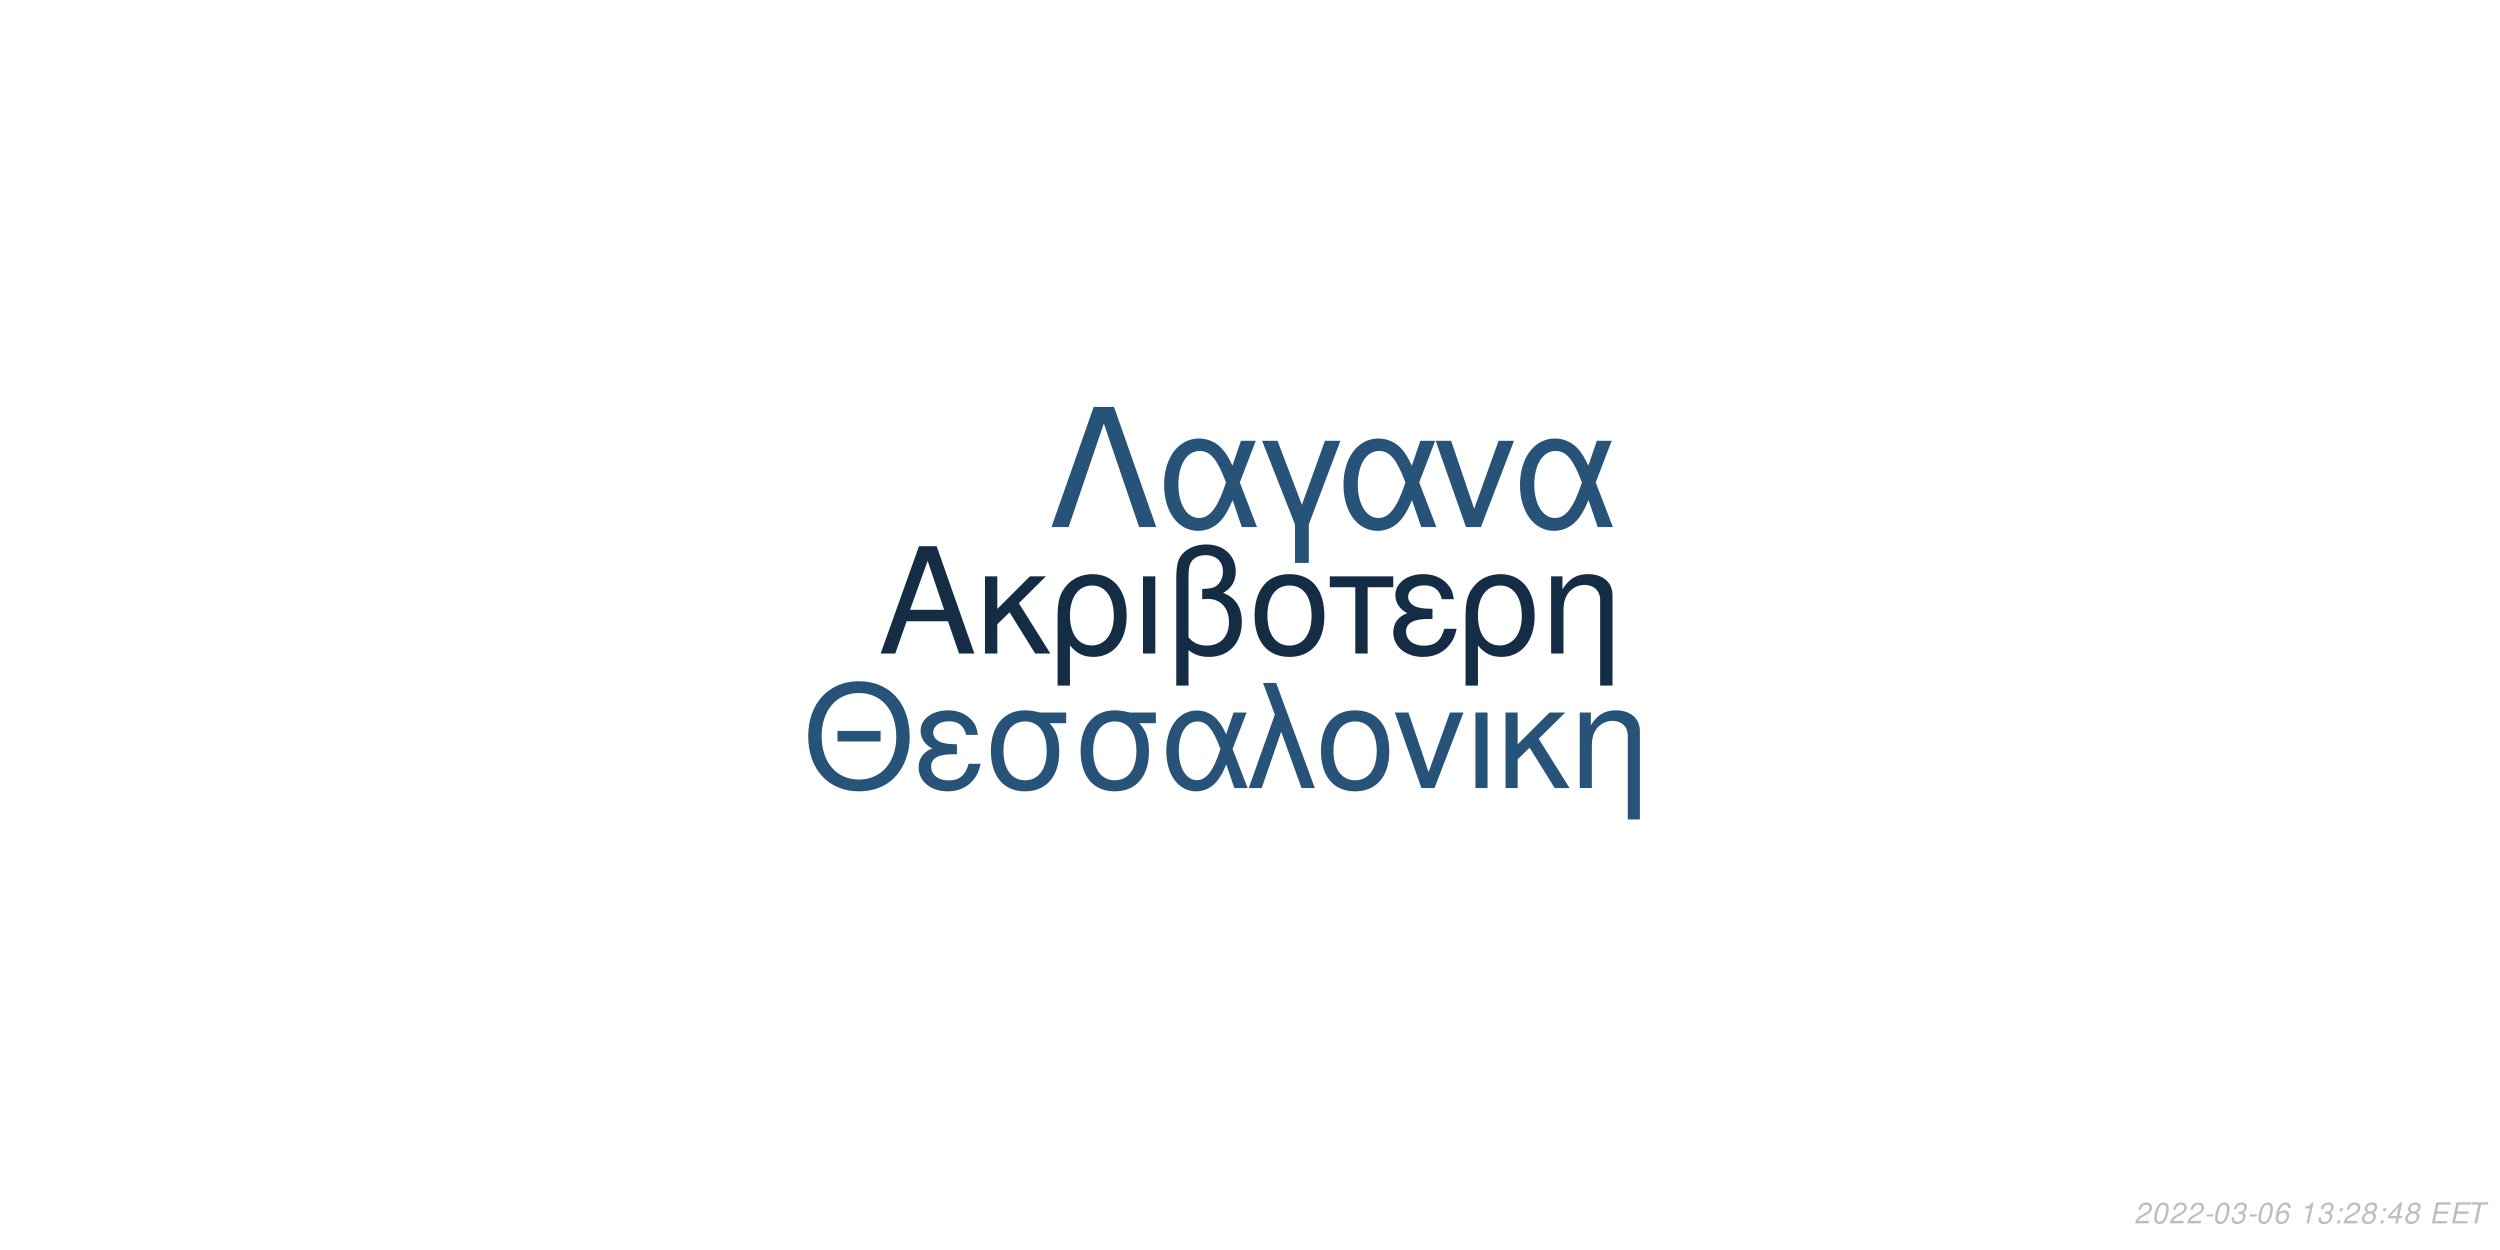
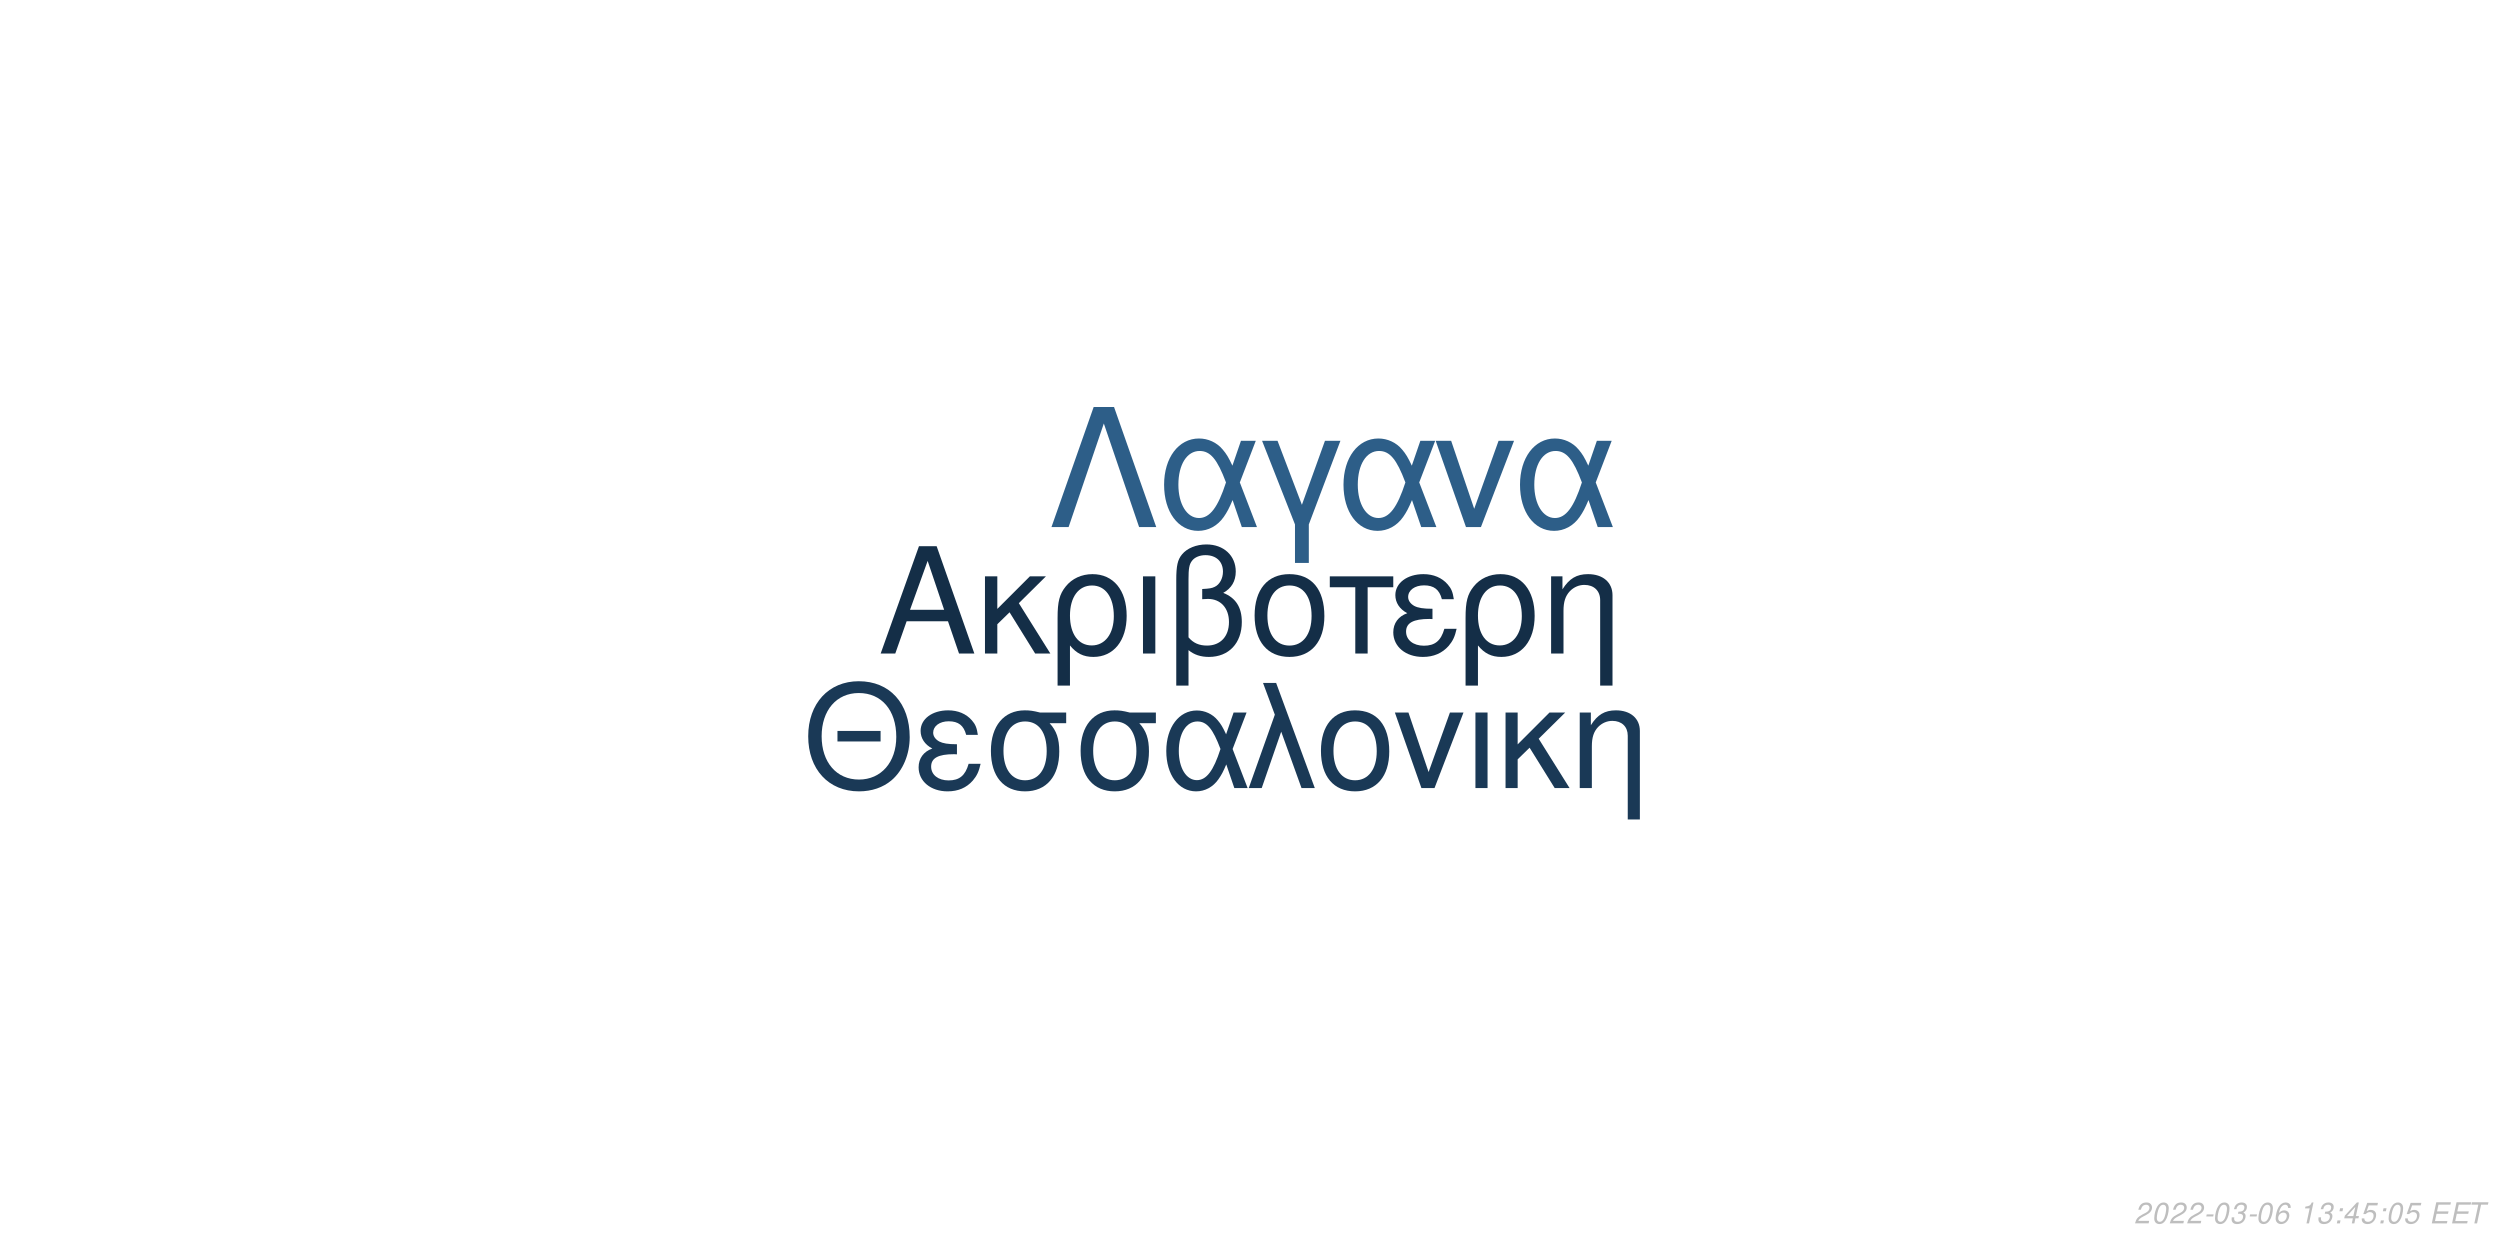
<svg xmlns="http://www.w3.org/2000/svg" xmlns:xlink="http://www.w3.org/1999/xlink" width="864pt" height="432pt" viewBox="0 0 864 432" version="1.1">
  <defs>
    <g>
      <symbol overflow="visible" id="glyph0-0">
        <path style="stroke:none;" d="" />
      </symbol>
      <symbol overflow="visible" id="glyph0-1">
        <path style="stroke:none;" d="M 24.125 -11.141 L 27.938 0 L 33.234 0 L 20.203 -37.094 L 14.094 -37.094 L 0.859 0 L 5.906 0 L 9.828 -11.141 Z M 22.797 -15.109 L 11 -15.109 L 17.094 -32.016 Z M 22.797 -15.109 " />
      </symbol>
      <symbol overflow="visible" id="glyph0-2">
        <path style="stroke:none;" d="M 7.172 -15.422 L 7.172 -26.672 L 2.906 -26.672 L 2.906 0 L 7.172 0 L 7.172 -10.125 L 11.406 -14.25 L 20.25 0 L 25.5 0 L 14.609 -17.406 L 23.969 -26.672 L 18.422 -26.672 Z M 7.172 -15.422 " />
      </symbol>
      <symbol overflow="visible" id="glyph0-3">
        <path style="stroke:none;" d="M 3 11.094 L 7.281 11.094 L 7.281 -2.797 C 9.516 -0.047 11.953 1.172 15.375 1.172 C 22.344 1.172 26.875 -4.422 26.875 -13.031 C 26.875 -21.891 22.297 -27.438 15.062 -27.438 C 11.297 -27.438 7.984 -25.906 5.797 -23.156 C 3.672 -20.516 3 -17.969 3 -12.359 Z M 14.906 -23.516 C 19.547 -23.516 22.438 -19.438 22.438 -12.922 C 22.438 -6.812 19.391 -2.797 14.812 -2.797 C 10.172 -2.797 7.281 -6.766 7.281 -13.125 C 7.281 -19.484 10.234 -23.516 14.906 -23.516 Z M 14.906 -23.516 " />
      </symbol>
      <symbol overflow="visible" id="glyph0-4">
        <path style="stroke:none;" d="M 3.516 0 L 7.781 0 L 7.781 -26.672 L 3.516 -26.672 Z M 3.516 0 " />
      </symbol>
      <symbol overflow="visible" id="glyph0-5">
        <path style="stroke:none;" d="M 4.016 11.094 L 8.25 11.094 L 8.25 -1.172 C 10.172 0.406 12.422 1.172 15.312 1.172 C 22.188 1.172 26.672 -3.609 26.672 -10.891 C 26.672 -15.984 24.578 -19.234 20.25 -20.969 C 23.109 -22.547 24.578 -25.031 24.578 -28.344 C 24.578 -33.844 20.406 -37.703 14.453 -37.703 C 10.938 -37.703 7.734 -36.391 6 -34.25 C 4.484 -32.422 4.016 -30.328 4.016 -25.391 Z M 8.25 -25.656 C 8.25 -29.359 8.5 -30.844 9.469 -32.062 C 10.375 -33.281 12.156 -34 14.094 -34 C 17.812 -34 20.156 -31.812 20.156 -28.297 C 20.156 -25.953 18.984 -23.812 17.297 -23.047 C 16.281 -22.547 15.469 -22.438 12.984 -22.297 L 12.984 -18.781 C 13.734 -18.828 14.344 -18.875 14.969 -18.875 C 19.344 -18.875 22.234 -15.719 22.234 -10.891 C 22.234 -5.906 19.281 -2.75 14.656 -2.75 C 11.953 -2.75 9.922 -3.609 8.25 -5.594 Z M 8.25 -25.656 " />
      </symbol>
      <symbol overflow="visible" id="glyph0-6">
        <path style="stroke:none;" d="M 14.094 -27.438 C 6.562 -27.438 2.094 -22.094 2.094 -13.125 C 2.094 -4.125 6.562 1.172 14.141 1.172 C 21.672 1.172 26.203 -4.172 26.203 -12.922 C 26.203 -22.188 21.828 -27.438 14.094 -27.438 Z M 14.141 -23.516 C 18.938 -23.516 21.781 -19.594 21.781 -12.984 C 21.781 -6.672 18.828 -2.75 14.141 -2.75 C 9.422 -2.75 6.516 -6.672 6.516 -13.125 C 6.516 -19.594 9.422 -23.516 14.141 -23.516 Z M 14.141 -23.516 " />
      </symbol>
      <symbol overflow="visible" id="glyph0-7">
        <path style="stroke:none;" d="M 7.891 0 L 12.156 0 L 12.156 -22.906 L 21.016 -22.906 L 21.016 -26.672 L -0.922 -26.672 L -0.922 -22.906 L 7.891 -22.906 Z M 7.891 0 " />
      </symbol>
      <symbol overflow="visible" id="glyph0-8">
        <path style="stroke:none;" d="M 14.562 -15.469 C 11.344 -15.469 9.562 -15.781 8.297 -16.438 C 6.922 -17.203 6.156 -18.328 6.156 -19.547 C 6.156 -21.891 8.453 -23.562 11.656 -23.562 C 15.062 -23.562 16.953 -22.094 17.812 -18.781 L 21.938 -18.781 C 21.578 -21.266 21.062 -22.5 19.797 -23.922 C 17.812 -26.203 14.906 -27.438 11.453 -27.438 C 5.797 -27.438 1.734 -24.375 1.734 -20.203 C 1.734 -17.609 3.156 -15.375 5.859 -13.938 C 2.797 -12.875 1.016 -10.484 1.016 -7.328 C 1.016 -2.391 5.297 1.172 11.25 1.172 C 14.969 1.172 17.906 -0.109 20.156 -2.641 C 21.578 -4.328 22.297 -5.797 22.906 -8.547 L 18.672 -8.547 C 17.5 -4.422 15.422 -2.703 11.609 -2.703 C 7.938 -2.703 5.438 -4.688 5.438 -7.578 C 5.438 -10.578 7.938 -11.953 13.484 -11.953 C 13.641 -11.953 14.094 -11.953 14.562 -11.906 Z M 14.562 -15.469 " />
      </symbol>
      <symbol overflow="visible" id="glyph0-9">
        <path style="stroke:none;" d="M 3.562 -26.672 L 3.562 0 L 7.844 0 L 7.844 -14.703 C 7.844 -17.906 8.5 -19.891 10.031 -21.531 C 11.406 -22.953 13.188 -23.719 15.062 -23.719 C 18.375 -23.719 20.516 -21.672 20.516 -18.469 L 20.516 11.094 L 24.781 11.094 L 24.781 -20.156 C 24.781 -24.578 21.469 -27.438 16.328 -27.438 C 12.359 -27.438 9.828 -25.906 7.484 -22.188 L 7.484 -26.672 Z M 3.562 -26.672 " />
      </symbol>
      <symbol overflow="visible" id="glyph1-0">
        <path style="stroke:none;" d="" />
      </symbol>
      <symbol overflow="visible" id="glyph1-1">
        <path style="stroke:none;" d="M 26.859 -19.734 L 11.953 -19.734 L 11.953 -16.094 L 26.859 -16.094 Z M 19.328 -36.922 C 8.922 -36.922 1.844 -29.25 1.844 -17.891 C 1.844 -6.484 8.875 1.141 19.391 1.141 C 23.812 1.141 27.703 -0.203 30.641 -2.688 C 34.578 -6.031 36.922 -11.656 36.922 -17.594 C 36.922 -29.297 30 -36.922 19.328 -36.922 Z M 19.328 -32.844 C 27.203 -32.844 32.281 -26.906 32.281 -17.688 C 32.281 -8.922 27.062 -2.938 19.391 -2.938 C 11.609 -2.938 6.484 -8.922 6.484 -17.891 C 6.484 -26.859 11.609 -32.844 19.328 -32.844 Z M 19.328 -32.844 " />
      </symbol>
      <symbol overflow="visible" id="glyph1-2">
        <path style="stroke:none;" d="M 14.25 -15.141 C 11.109 -15.141 9.375 -15.453 8.125 -16.094 C 6.781 -16.844 6.031 -17.938 6.031 -19.141 C 6.031 -21.422 8.266 -23.078 11.406 -23.078 C 14.75 -23.078 16.594 -21.625 17.438 -18.391 L 21.469 -18.391 C 21.125 -20.828 20.625 -22.031 19.391 -23.422 C 17.438 -25.656 14.594 -26.859 11.219 -26.859 C 5.688 -26.859 1.688 -23.875 1.688 -19.781 C 1.688 -17.234 3.094 -15.047 5.734 -13.656 C 2.734 -12.609 1 -10.266 1 -7.172 C 1 -2.344 5.188 1.141 11.016 1.141 C 14.656 1.141 17.547 -0.094 19.734 -2.594 C 21.125 -4.234 21.828 -5.688 22.422 -8.375 L 18.281 -8.375 C 17.141 -4.328 15.094 -2.641 11.359 -2.641 C 7.766 -2.641 5.328 -4.578 5.328 -7.422 C 5.328 -10.359 7.766 -11.703 13.203 -11.703 C 13.359 -11.703 13.797 -11.703 14.25 -11.656 Z M 14.25 -15.141 " />
      </symbol>
      <symbol overflow="visible" id="glyph1-3">
        <path style="stroke:none;" d="M 29 -26.109 L 19.938 -26.109 C 17.594 -26.703 16.438 -26.859 14.703 -26.859 C 7.469 -26.859 2.984 -21.469 2.984 -12.859 C 2.984 -4.031 7.375 1.141 14.797 1.141 C 22.172 1.141 26.609 -4.078 26.609 -12.656 C 26.609 -17.047 25.656 -19.828 23.266 -22.422 L 29 -22.422 Z M 14.797 -23.016 C 19.531 -23.016 22.266 -19.234 22.266 -12.75 C 22.266 -6.531 19.438 -2.688 14.797 -2.688 C 10.172 -2.688 7.328 -6.531 7.328 -12.859 C 7.328 -19.188 10.172 -23.016 14.797 -23.016 Z M 14.797 -23.016 " />
      </symbol>
      <symbol overflow="visible" id="glyph1-4">
        <path style="stroke:none;" d="M 29.344 -26.109 L 24.859 -26.109 L 22.266 -18.578 C 21.125 -21.031 20.484 -22.125 19.328 -23.469 C 17.547 -25.609 14.906 -26.812 12.156 -26.812 C 5.984 -26.812 1.594 -20.984 1.594 -12.812 C 1.594 -4.578 5.828 1.141 11.906 1.141 C 14.953 1.141 17.734 -0.344 19.625 -3.047 C 20.672 -4.531 21.281 -5.688 22.328 -8.172 L 25.109 0 L 29.703 0 L 24.516 -13.5 Z M 20.328 -13.5 C 17.891 -5.922 15.453 -2.734 12.156 -2.734 C 8.516 -2.734 5.922 -6.922 5.922 -12.812 C 5.922 -18.938 8.516 -23.016 12.359 -23.016 C 15.594 -23.016 17.688 -20.531 20.328 -13.5 Z M 20.328 -13.5 " />
      </symbol>
      <symbol overflow="visible" id="glyph1-5">
        <path style="stroke:none;" d="M 1.094 0 L 5.578 0 L 12.312 -19.484 L 19.328 0 L 23.922 0 L 10.562 -36.328 L 6.031 -36.328 L 10.109 -25.359 Z M 1.094 0 " />
      </symbol>
      <symbol overflow="visible" id="glyph1-6">
        <path style="stroke:none;" d="M 13.797 -26.859 C 6.422 -26.859 2.047 -21.625 2.047 -12.859 C 2.047 -4.031 6.422 1.141 13.859 1.141 C 21.234 1.141 25.656 -4.078 25.656 -12.656 C 25.656 -21.719 21.375 -26.859 13.797 -26.859 Z M 13.859 -23.016 C 18.531 -23.016 21.328 -19.188 21.328 -12.703 C 21.328 -6.531 18.438 -2.688 13.859 -2.688 C 9.219 -2.688 6.375 -6.531 6.375 -12.859 C 6.375 -19.188 9.219 -23.016 13.859 -23.016 Z M 13.859 -23.016 " />
      </symbol>
      <symbol overflow="visible" id="glyph1-7">
        <path style="stroke:none;" d="M 14.297 0 L 24.312 -26.109 L 19.625 -26.109 L 12.25 -5.531 L 5.281 -26.109 L 0.594 -26.109 L 9.766 0 Z M 14.297 0 " />
      </symbol>
      <symbol overflow="visible" id="glyph1-8">
        <path style="stroke:none;" d="M 3.438 0 L 7.625 0 L 7.625 -26.109 L 3.438 -26.109 Z M 3.438 0 " />
      </symbol>
      <symbol overflow="visible" id="glyph1-9">
        <path style="stroke:none;" d="M 7.031 -15.094 L 7.031 -26.109 L 2.844 -26.109 L 2.844 0 L 7.031 0 L 7.031 -9.922 L 11.156 -13.953 L 19.828 0 L 24.969 0 L 14.297 -17.047 L 23.469 -26.109 L 18.031 -26.109 Z M 7.031 -15.094 " />
      </symbol>
      <symbol overflow="visible" id="glyph1-10">
        <path style="stroke:none;" d="M 3.484 -26.109 L 3.484 0 L 7.672 0 L 7.672 -14.406 C 7.672 -17.547 8.328 -19.484 9.812 -21.078 C 11.156 -22.469 12.906 -23.219 14.75 -23.219 C 17.984 -23.219 20.078 -21.234 20.078 -18.094 L 20.078 10.859 L 24.266 10.859 L 24.266 -19.734 C 24.266 -24.062 21.031 -26.859 16 -26.859 C 12.109 -26.859 9.609 -25.359 7.328 -21.719 L 7.328 -26.109 Z M 3.484 -26.109 " />
      </symbol>
      <symbol overflow="visible" id="glyph2-0">
        <path style="stroke:none;" d="" />
      </symbol>
      <symbol overflow="visible" id="glyph2-1">
        <path style="stroke:none;" d="M 22.531 -41.484 L 15.484 -41.484 L 0.906 0 L 6.828 0 L 19 -35.797 L 31.188 0 L 37.109 0 Z M 22.531 -41.484 " />
      </symbol>
      <symbol overflow="visible" id="glyph2-2">
        <path style="stroke:none;" d="M 33.516 -29.812 L 28.391 -29.812 L 25.438 -21.219 C 24.125 -24.016 23.391 -25.266 22.078 -26.797 C 20.031 -29.25 17.016 -30.609 13.891 -30.609 C 6.828 -30.609 1.828 -23.953 1.828 -14.625 C 1.828 -5.234 6.656 1.312 13.594 1.312 C 17.078 1.312 20.266 -0.391 22.422 -3.469 C 23.609 -5.172 24.297 -6.484 25.5 -9.328 L 28.688 0 L 33.922 0 L 28 -15.422 Z M 23.219 -15.422 C 20.422 -6.766 17.641 -3.125 13.891 -3.125 C 9.734 -3.125 6.766 -7.906 6.766 -14.625 C 6.766 -21.625 9.734 -26.297 14.109 -26.297 C 17.812 -26.297 20.203 -23.453 23.219 -15.422 Z M 23.219 -15.422 " />
      </symbol>
      <symbol overflow="visible" id="glyph2-3">
        <path style="stroke:none;" d="M 12.062 12.406 L 16.844 12.406 L 16.844 -0.906 L 27.766 -29.812 L 22.422 -29.812 L 14.453 -7.688 L 6.031 -29.812 L 0.688 -29.812 L 12.062 -0.906 Z M 12.062 12.406 " />
      </symbol>
      <symbol overflow="visible" id="glyph2-4">
        <path style="stroke:none;" d="M 16.328 0 L 27.766 -29.812 L 22.422 -29.812 L 14 -6.312 L 6.031 -29.812 L 0.688 -29.812 L 11.156 0 Z M 16.328 0 " />
      </symbol>
      <symbol overflow="visible" id="glyph3-0">
        <path style="stroke:none;" d="" />
      </symbol>
      <symbol overflow="visible" id="glyph3-1">
        <path style="stroke:none;" d="M 5.234 -0.875 L 1.469 -0.875 C 1.641 -1.375 2.203 -1.891 3.109 -2.344 L 4.234 -2.938 C 5.562 -3.625 6.219 -4.469 6.219 -5.484 C 6.219 -5.938 6.062 -6.359 5.797 -6.656 C 5.469 -7.047 4.984 -7.234 4.312 -7.234 C 2.766 -7.234 1.891 -6.453 1.484 -4.734 L 2.375 -4.734 C 2.484 -5.188 2.609 -5.484 2.797 -5.75 C 3.094 -6.203 3.609 -6.453 4.188 -6.453 C 4.891 -6.453 5.344 -6.031 5.344 -5.375 C 5.344 -4.703 4.859 -4.094 4.016 -3.656 L 2.984 -3.125 C 1.234 -2.188 0.797 -1.656 0.344 -0.016 L 5.047 -0.016 Z M 5.234 -0.875 " />
      </symbol>
      <symbol overflow="visible" id="glyph3-2">
        <path style="stroke:none;" d="M 4.203 -7.234 C 3.375 -7.234 2.688 -6.812 2.125 -5.984 C 1.484 -5.047 0.984 -3.188 0.984 -1.734 C 0.984 -1.109 1.172 -0.562 1.484 -0.266 C 1.797 0.047 2.281 0.234 2.766 0.234 C 3.625 0.234 4.281 -0.156 4.859 -1.016 C 5.516 -1.953 6 -3.797 6 -5.266 C 6 -6.5 5.328 -7.234 4.203 -7.234 Z M 4.094 -6.453 C 4.734 -6.453 5.125 -5.984 5.125 -5.156 C 5.125 -4.203 4.781 -2.625 4.406 -1.812 C 3.984 -0.938 3.516 -0.547 2.875 -0.547 C 2.25 -0.547 1.875 -1.031 1.875 -1.828 C 1.875 -2.797 2.203 -4.344 2.594 -5.203 C 2.984 -6.047 3.453 -6.453 4.094 -6.453 Z M 4.094 -6.453 " />
      </symbol>
      <symbol overflow="visible" id="glyph3-3">
        <path style="stroke:none;" d="M 3.516 -3.125 L 1.125 -3.125 L 0.969 -2.406 L 3.359 -2.406 Z M 3.516 -3.125 " />
      </symbol>
      <symbol overflow="visible" id="glyph3-4">
        <path style="stroke:none;" d="M 2.922 -3.312 C 3.125 -3.344 3.234 -3.344 3.375 -3.344 C 4.203 -3.344 4.688 -3 4.688 -2.406 C 4.688 -1.312 3.906 -0.547 2.781 -0.547 C 2.047 -0.547 1.594 -0.938 1.594 -1.562 C 1.594 -1.719 1.609 -1.844 1.656 -2.094 L 0.766 -2.094 C 0.734 -1.797 0.719 -1.641 0.719 -1.469 C 0.719 -0.375 1.406 0.234 2.641 0.234 C 3.547 0.234 4.297 -0.078 4.812 -0.656 C 5.266 -1.156 5.562 -1.875 5.562 -2.547 C 5.562 -3.125 5.344 -3.453 4.797 -3.734 C 5.641 -4.234 6.016 -4.844 6.016 -5.734 C 6.016 -6.656 5.312 -7.234 4.203 -7.234 C 3.375 -7.234 2.672 -6.938 2.188 -6.375 C 1.891 -6.031 1.703 -5.641 1.516 -4.906 L 2.391 -4.906 C 2.5 -5.359 2.594 -5.594 2.734 -5.812 C 3.047 -6.234 3.516 -6.453 4.078 -6.453 C 4.734 -6.453 5.141 -6.125 5.141 -5.578 C 5.141 -5.188 5.016 -4.797 4.797 -4.547 C 4.516 -4.234 4 -4.062 3.266 -4.062 L 3.078 -4.062 Z M 2.922 -3.312 " />
      </symbol>
      <symbol overflow="visible" id="glyph3-5">
        <path style="stroke:none;" d="M 6.125 -5.344 L 6.141 -5.625 C 6.141 -6.609 5.453 -7.234 4.391 -7.234 C 3.438 -7.234 2.641 -6.719 2.016 -5.703 C 1.422 -4.781 0.938 -2.953 0.938 -1.688 C 0.938 -0.516 1.688 0.234 2.859 0.234 C 3.703 0.234 4.438 -0.156 5 -0.875 C 5.406 -1.422 5.672 -2.156 5.672 -2.766 C 5.672 -3.812 4.969 -4.5 3.906 -4.5 C 3.234 -4.5 2.672 -4.234 2.094 -3.625 C 2.406 -5.375 3.234 -6.453 4.25 -6.453 C 4.703 -6.453 5.062 -6.234 5.172 -5.844 C 5.203 -5.719 5.234 -5.578 5.25 -5.344 Z M 3.656 -3.734 C 4.344 -3.734 4.797 -3.281 4.797 -2.625 C 4.797 -1.469 3.984 -0.547 2.984 -0.547 C 2.297 -0.547 1.812 -1.047 1.812 -1.766 C 1.812 -2.859 2.625 -3.734 3.656 -3.734 Z M 3.656 -3.734 " />
      </symbol>
      <symbol overflow="visible" id="glyph3-6">
        <path style="stroke:none;" d="" />
      </symbol>
      <symbol overflow="visible" id="glyph3-7">
        <path style="stroke:none;" d="M 3.703 -5.188 L 2.594 0 L 3.469 0 L 5.016 -7.234 L 4.438 -7.234 C 3.906 -6.156 3.688 -6.016 2.234 -5.812 L 2.109 -5.188 Z M 3.703 -5.188 " />
      </symbol>
      <symbol overflow="visible" id="glyph3-8">
        <path style="stroke:none;" d="M 2.359 -1.031 L 1.312 -1.031 L 1.094 0 L 2.141 0 Z M 3.266 -5.234 L 2.219 -5.234 L 2 -4.203 L 3.047 -4.203 Z M 3.266 -5.234 " />
      </symbol>
      <symbol overflow="visible" id="glyph3-9">
-         <path style="stroke:none;" d="M 4.766 -3.797 C 5.078 -3.969 5.234 -4.078 5.438 -4.234 C 5.812 -4.594 6.062 -5.172 6.062 -5.734 C 6.062 -6.625 5.344 -7.234 4.266 -7.234 C 2.812 -7.234 1.703 -6.219 1.703 -4.875 C 1.703 -4.406 1.875 -4.125 2.359 -3.812 C 1.297 -3.312 0.75 -2.516 0.75 -1.469 C 0.75 -0.438 1.547 0.234 2.812 0.234 C 3.656 0.234 4.359 -0.094 4.938 -0.734 C 5.359 -1.234 5.609 -1.859 5.609 -2.438 C 5.609 -3.047 5.312 -3.516 4.766 -3.797 Z M 4.109 -6.453 C 4.797 -6.453 5.188 -6.125 5.188 -5.578 C 5.188 -5.266 5.062 -4.922 4.859 -4.672 C 4.562 -4.312 4.188 -4.156 3.656 -4.156 C 2.984 -4.156 2.594 -4.453 2.594 -4.984 C 2.594 -5.859 3.203 -6.453 4.109 -6.453 Z M 3.453 -3.406 C 4.234 -3.406 4.734 -2.984 4.734 -2.312 C 4.734 -1.312 3.922 -0.547 2.875 -0.547 C 2.125 -0.547 1.625 -0.969 1.625 -1.625 C 1.625 -2.609 2.438 -3.406 3.453 -3.406 Z M 3.453 -3.406 " />
+         <path style="stroke:none;" d="M 3.625 -1.75 L 3.266 0 L 4.141 0 L 4.516 -1.75 L 5.562 -1.75 L 5.734 -2.531 L 4.688 -2.531 L 5.688 -7.234 L 5.016 -7.234 L 0.844 -2.672 L 0.641 -1.75 Z M 3.797 -2.531 L 1.594 -2.531 L 4.469 -5.703 Z M 3.797 -2.531 " />
      </symbol>
      <symbol overflow="visible" id="glyph3-10">
-         <path style="stroke:none;" d="M 3.625 -1.75 L 3.266 0 L 4.141 0 L 4.516 -1.75 L 5.562 -1.75 L 5.734 -2.531 L 4.688 -2.531 L 5.688 -7.234 L 5.016 -7.234 L 0.844 -2.672 L 0.641 -1.75 Z M 3.797 -2.531 L 1.594 -2.531 L 4.469 -5.703 Z M 3.797 -2.531 " />
+         <path style="stroke:none;" d="M 6.297 -7.094 L 2.594 -7.094 L 1.234 -3.234 L 2.047 -3.234 C 2.656 -3.766 2.938 -3.906 3.531 -3.906 C 4.328 -3.906 4.797 -3.453 4.797 -2.688 C 4.797 -1.438 3.969 -0.547 2.828 -0.547 C 2.031 -0.547 1.609 -0.938 1.578 -1.734 L 0.703 -1.734 L 0.703 -1.516 C 0.703 -0.938 0.844 -0.547 1.188 -0.266 C 1.562 0.062 2.078 0.234 2.703 0.234 C 3.656 0.234 4.391 -0.156 4.984 -0.922 C 5.422 -1.5 5.672 -2.234 5.672 -2.953 C 5.672 -4 4.938 -4.672 3.812 -4.672 C 3.328 -4.672 2.906 -4.547 2.406 -4.234 L 3.109 -6.219 L 6.109 -6.219 Z M 6.297 -7.094 " />
      </symbol>
      <symbol overflow="visible" id="glyph3-11">
        <path style="stroke:none;" d="M 2.547 -3.312 L 6.5 -3.312 L 6.688 -4.141 L 2.719 -4.141 L 3.219 -6.469 L 7.344 -6.469 L 7.516 -7.297 L 2.453 -7.297 L 0.906 0 L 6.125 0 L 6.297 -0.812 L 2.016 -0.812 Z M 2.547 -3.312 " />
      </symbol>
      <symbol overflow="visible" id="glyph3-12">
        <path style="stroke:none;" d="M 4.938 -6.469 L 7.312 -6.469 L 7.484 -7.297 L 1.75 -7.297 L 1.578 -6.469 L 3.984 -6.469 L 2.609 0 L 3.547 0 Z M 4.938 -6.469 " />
      </symbol>
    </g>
  </defs>
  <g id="surface1">
    <rect x="0" y="0" width="864" height="432" style="fill:rgb(100%,100%,100%);fill-opacity:1;stroke:none;" />
-     <g style="fill:rgb(7.843%,17.647%,27.059%);fill-opacity:1;">
+     <g style="fill:rgb(7.843%,18.039%,27.843%);fill-opacity:1;">
      <use xlink:href="#glyph0-1" x="303.5" y="225.861" />
      <use xlink:href="#glyph0-2" x="337.5" y="225.861" />
      <use xlink:href="#glyph0-3" x="362.5" y="225.861" />
      <use xlink:href="#glyph0-4" x="391.5" y="225.861" />
      <use xlink:href="#glyph0-5" x="402.5" y="225.861" />
      <use xlink:href="#glyph0-6" x="431.5" y="225.861" />
      <use xlink:href="#glyph0-7" x="460.5" y="225.861" />
      <use xlink:href="#glyph0-8" x="480.5" y="225.861" />
      <use xlink:href="#glyph0-3" x="503.5" y="225.861" />
      <use xlink:href="#glyph0-9" x="532.5" y="225.861" />
    </g>
-     <g style="fill:rgb(15.294%,32.549%,47.451%);fill-opacity:1;">
+     <g style="fill:rgb(10.196%,22.353%,33.725%);fill-opacity:1;">
      <use xlink:href="#glyph1-1" x="277.473" y="272.354" />
      <use xlink:href="#glyph1-2" x="316.473" y="272.354" />
      <use xlink:href="#glyph1-3" x="339.473" y="272.354" />
      <use xlink:href="#glyph1-3" x="370.473" y="272.354" />
      <use xlink:href="#glyph1-4" x="401.473" y="272.354" />
      <use xlink:href="#glyph1-5" x="430.473" y="272.354" />
      <use xlink:href="#glyph1-6" x="454.473" y="272.354" />
      <use xlink:href="#glyph1-7" x="481.473" y="272.354" />
      <use xlink:href="#glyph1-8" x="506.473" y="272.354" />
      <use xlink:href="#glyph1-9" x="517.473" y="272.354" />
      <use xlink:href="#glyph1-10" x="542.473" y="272.354" />
    </g>
-     <g style="fill:rgb(15.294%,32.549%,47.451%);fill-opacity:1;">
+     <g style="fill:rgb(17.647%,36.863%,53.333%);fill-opacity:1;">
      <use xlink:href="#glyph2-1" x="362.484" y="182.152" />
      <use xlink:href="#glyph2-2" x="400.484" y="182.152" />
      <use xlink:href="#glyph2-3" x="435.484" y="182.152" />
      <use xlink:href="#glyph2-2" x="462.484" y="182.152" />
      <use xlink:href="#glyph2-4" x="495.484" y="182.152" />
      <use xlink:href="#glyph2-2" x="523.484" y="182.152" />
    </g>
    <g style="fill:rgb(74.51%,74.51%,74.51%);fill-opacity:1;">
      <use xlink:href="#glyph3-1" x="737.52" y="422.81" />
      <use xlink:href="#glyph3-2" x="743.52" y="422.81" />
      <use xlink:href="#glyph3-1" x="749.52" y="422.81" />
      <use xlink:href="#glyph3-1" x="755.52" y="422.81" />
      <use xlink:href="#glyph3-3" x="761.52" y="422.81" />
      <use xlink:href="#glyph3-2" x="764.52" y="422.81" />
      <use xlink:href="#glyph3-4" x="770.52" y="422.81" />
      <use xlink:href="#glyph3-3" x="776.52" y="422.81" />
      <use xlink:href="#glyph3-2" x="779.52" y="422.81" />
      <use xlink:href="#glyph3-5" x="785.52" y="422.81" />
      <use xlink:href="#glyph3-6" x="791.52" y="422.81" />
      <use xlink:href="#glyph3-7" x="794.52" y="422.81" />
      <use xlink:href="#glyph3-4" x="800.52" y="422.81" />
      <use xlink:href="#glyph3-8" x="806.52" y="422.81" />
-       <use xlink:href="#glyph3-1" x="809.52" y="422.81" />
-       <use xlink:href="#glyph3-9" x="815.52" y="422.81" />
+       <use xlink:href="#glyph3-9" x="809.52" y="422.81" />
+       <use xlink:href="#glyph3-10" x="815.52" y="422.81" />
      <use xlink:href="#glyph3-8" x="821.52" y="422.81" />
-       <use xlink:href="#glyph3-10" x="824.52" y="422.81" />
-       <use xlink:href="#glyph3-9" x="830.52" y="422.81" />
+       <use xlink:href="#glyph3-2" x="824.52" y="422.81" />
+       <use xlink:href="#glyph3-10" x="830.52" y="422.81" />
      <use xlink:href="#glyph3-6" x="836.52" y="422.81" />
      <use xlink:href="#glyph3-11" x="839.52" y="422.81" />
      <use xlink:href="#glyph3-11" x="846.52" y="422.81" />
      <use xlink:href="#glyph3-12" x="852.52" y="422.81" />
    </g>
  </g>
</svg>
